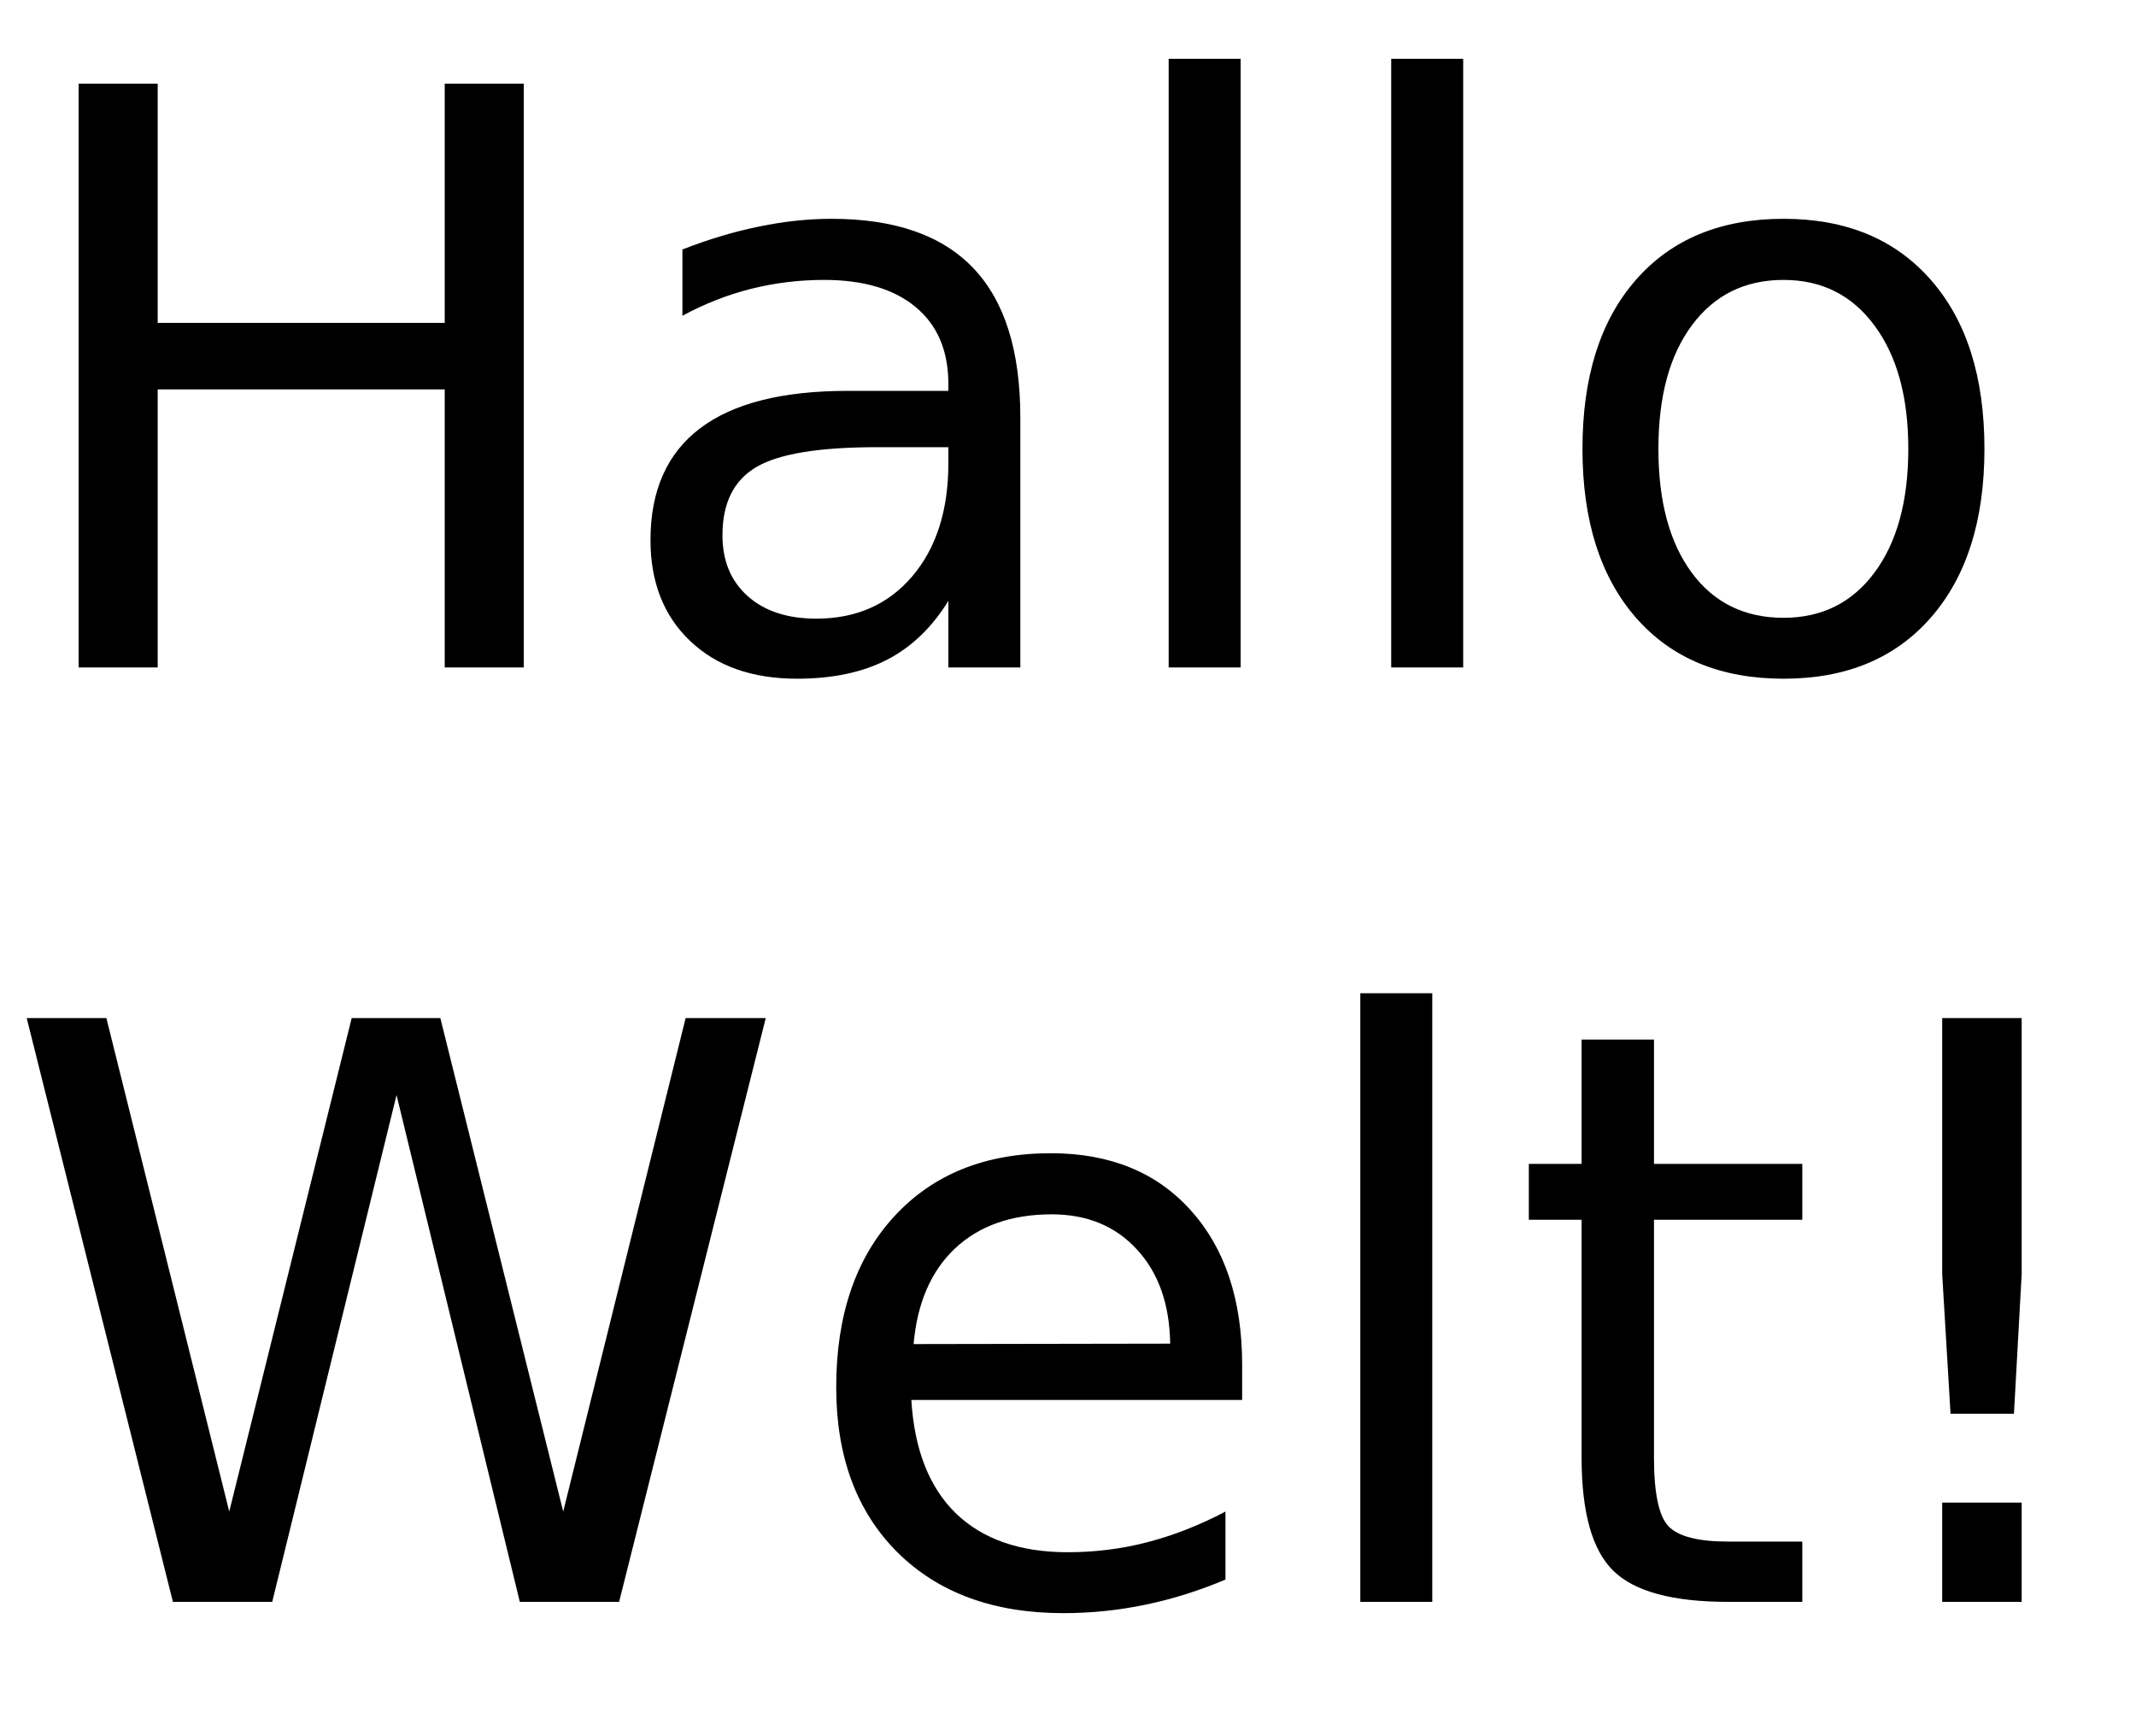
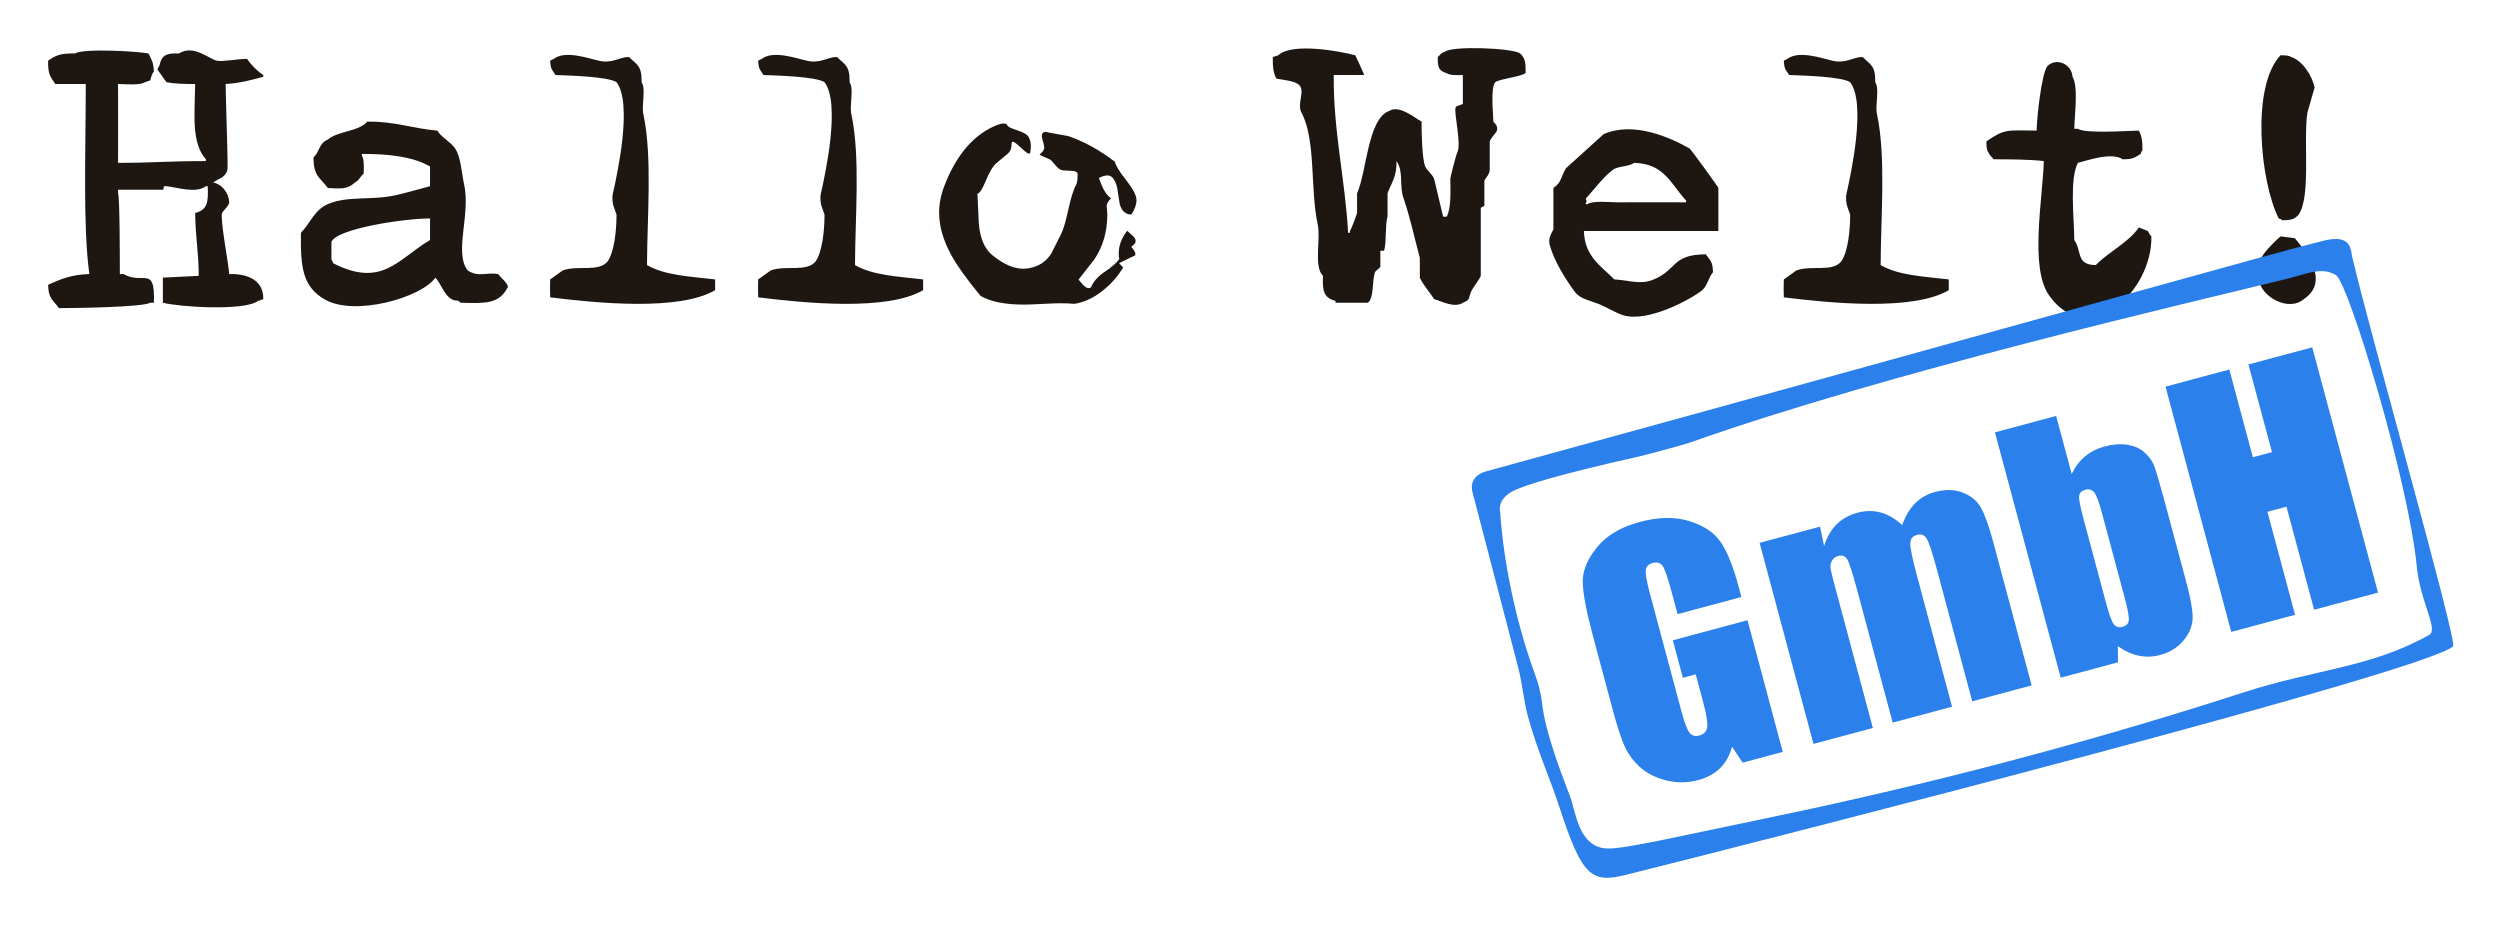
- <svg xmlns="http://www.w3.org/2000/svg" xmlns:xlink="http://www.w3.org/1999/xlink" width="160" height="130" viewBox="0 0 160 130">
-   <defs>
-     <g>
-       <g id="glyph-0-0">
-         <path d="M 5.891 -43.734 L 11.812 -43.734 L 11.812 -25.812 L 33.312 -25.812 L 33.312 -43.734 L 39.234 -43.734 L 39.234 0 L 33.312 0 L 33.312 -20.828 L 11.812 -20.828 L 11.812 0 L 5.891 0 Z M 5.891 -43.734 " />
-       </g>
-       <g id="glyph-0-1">
-         <path d="M 20.562 -16.5 C 16.207 -16.5 13.191 -16 11.516 -15 C 9.836 -14 9 -12.301 9 -9.906 C 9 -7.988 9.629 -6.469 10.891 -5.344 C 12.148 -4.219 13.863 -3.656 16.031 -3.656 C 19.02 -3.656 21.414 -4.711 23.219 -6.828 C 25.02 -8.953 25.922 -11.773 25.922 -15.297 L 25.922 -16.5 Z M 31.312 -18.719 L 31.312 0 L 25.922 0 L 25.922 -4.984 C 24.691 -2.992 23.16 -1.523 21.328 -0.578 C 19.492 0.367 17.25 0.844 14.594 0.844 C 11.227 0.844 8.555 -0.098 6.578 -1.984 C 4.598 -3.867 3.609 -6.391 3.609 -9.547 C 3.609 -13.242 4.844 -16.031 7.312 -17.906 C 9.781 -19.781 13.469 -20.719 18.375 -20.719 L 25.922 -20.719 L 25.922 -21.234 C 25.922 -23.723 25.102 -25.645 23.469 -27 C 21.844 -28.352 19.555 -29.031 16.609 -29.031 C 14.734 -29.031 12.906 -28.805 11.125 -28.359 C 9.352 -27.91 7.645 -27.238 6 -26.344 L 6 -31.312 C 7.977 -32.082 9.895 -32.656 11.75 -33.031 C 13.602 -33.414 15.41 -33.609 17.172 -33.609 C 21.91 -33.609 25.453 -32.375 27.797 -29.906 C 30.141 -27.445 31.312 -23.719 31.312 -18.719 Z M 31.312 -18.719 " />
-       </g>
-       <g id="glyph-0-2">
-         <path d="M 5.656 -45.594 L 11.047 -45.594 L 11.047 0 L 5.656 0 Z M 5.656 -45.594 " />
-       </g>
-       <g id="glyph-0-3">
-         <path d="M 18.375 -29.031 C 15.477 -29.031 13.191 -27.898 11.516 -25.641 C 9.836 -23.391 9 -20.301 9 -16.375 C 9 -12.445 9.832 -9.352 11.5 -7.094 C 13.164 -4.844 15.457 -3.719 18.375 -3.719 C 21.238 -3.719 23.508 -4.848 25.188 -7.109 C 26.875 -9.379 27.719 -12.469 27.719 -16.375 C 27.719 -20.258 26.875 -23.336 25.188 -25.609 C 23.508 -27.891 21.238 -29.031 18.375 -29.031 Z M 18.375 -33.609 C 23.062 -33.609 26.738 -32.082 29.406 -29.031 C 32.082 -25.988 33.422 -21.77 33.422 -16.375 C 33.422 -11.008 32.082 -6.797 29.406 -3.734 C 26.738 -0.68 23.062 0.844 18.375 0.844 C 13.664 0.844 9.977 -0.68 7.312 -3.734 C 4.645 -6.797 3.312 -11.008 3.312 -16.375 C 3.312 -21.77 4.645 -25.988 7.312 -29.031 C 9.977 -32.082 13.664 -33.609 18.375 -33.609 Z M 18.375 -33.609 " />
-       </g>
-       <g id="glyph-0-4">
-         <path d="M 2 -43.734 L 7.969 -43.734 L 17.172 -6.766 L 26.344 -43.734 L 32.984 -43.734 L 42.188 -6.766 L 51.359 -43.734 L 57.359 -43.734 L 46.375 0 L 38.938 0 L 29.703 -37.969 L 20.391 0 L 12.953 0 Z M 2 -43.734 " />
-       </g>
-       <g id="glyph-0-5">
-         <path d="M 33.719 -17.75 L 33.719 -15.125 L 8.938 -15.125 C 9.164 -11.406 10.281 -8.57 12.281 -6.625 C 14.289 -4.688 17.082 -3.719 20.656 -3.719 C 22.727 -3.719 24.734 -3.973 26.672 -4.484 C 28.617 -4.992 30.551 -5.754 32.469 -6.766 L 32.469 -1.672 C 30.531 -0.848 28.547 -0.223 26.516 0.203 C 24.484 0.629 22.422 0.844 20.328 0.844 C 15.098 0.844 10.953 -0.676 7.891 -3.719 C 4.836 -6.77 3.312 -10.891 3.312 -16.078 C 3.312 -21.453 4.758 -25.719 7.656 -28.875 C 10.562 -32.031 14.473 -33.609 19.391 -33.609 C 23.805 -33.609 27.297 -32.188 29.859 -29.344 C 32.43 -26.5 33.719 -22.633 33.719 -17.75 Z M 28.328 -19.344 C 28.285 -22.289 27.457 -24.641 25.844 -26.391 C 24.238 -28.148 22.109 -29.031 19.453 -29.031 C 16.441 -29.031 14.031 -28.18 12.219 -26.484 C 10.414 -24.785 9.379 -22.395 9.109 -19.312 Z M 28.328 -19.344 " />
-       </g>
-       <g id="glyph-0-6">
-         <path d="M 10.984 -42.125 L 10.984 -32.812 L 22.094 -32.812 L 22.094 -28.625 L 10.984 -28.625 L 10.984 -10.812 C 10.984 -8.133 11.348 -6.414 12.078 -5.656 C 12.816 -4.895 14.305 -4.516 16.547 -4.516 L 22.094 -4.516 L 22.094 0 L 16.547 0 C 12.391 0 9.52 -0.773 7.938 -2.328 C 6.352 -3.879 5.562 -6.707 5.562 -10.812 L 5.562 -28.625 L 1.609 -28.625 L 1.609 -32.812 L 5.562 -32.812 L 5.562 -42.125 Z M 10.984 -42.125 " />
-       </g>
-       <g id="glyph-0-7">
-         <path d="M 9.047 -7.438 L 15 -7.438 L 15 0 L 9.047 0 Z M 9.047 -43.734 L 15 -43.734 L 15 -24.547 L 14.422 -14.094 L 9.672 -14.094 L 9.047 -24.547 Z M 9.047 -43.734 " />
-       </g>
-     </g>
-   </defs>
-   <g fill="rgb(0%, 0%, 0%)" fill-opacity="1">
-     <use xlink:href="#glyph-0-0" x="0" y="50" />
-     <use xlink:href="#glyph-0-1" x="45.117" y="50" />
-     <use xlink:href="#glyph-0-2" x="81.885" y="50" />
-     <use xlink:href="#glyph-0-2" x="98.555" y="50" />
-     <use xlink:href="#glyph-0-3" x="115.225" y="50" />
-   </g>
-   <g fill="rgb(0%, 0%, 0%)" fill-opacity="1">
-     <use xlink:href="#glyph-0-4" x="0" y="120" />
-     <use xlink:href="#glyph-0-5" x="59.326" y="120" />
-     <use xlink:href="#glyph-0-2" x="96.24" y="120" />
-     <use xlink:href="#glyph-0-6" x="112.91" y="120" />
-     <use xlink:href="#glyph-0-7" x="136.436" y="120" />
-   </g>
+ <svg xmlns="http://www.w3.org/2000/svg" role="img" viewBox="-6.44 -6.44 334.62 123.87">
+   <path fill="#1e1711" fill-rule="evenodd" d="M186.96.48c-.65.25-.53.34-.96.72-.02 1.41.14 1.83 1.2 2.16.44.3 1.37.27 2.16.24v3.84c-.1.17-.85.24-.96.48-.29.63.78 4.78.24 6-.29.64-.99 3.54-.96 3.6.03 1.81.11 3.92-.48 5.04h-.48l-1.2-5.04c-.22-.62-1-1.19-1.2-1.68-.41-.98-.51-4.61-.48-6-.94-.51-3.01-2.28-4.32-1.44-2.9 1.02-3.01 8.13-4.32 11.04v2.64c-.15.41-.66 1.94-.96 2.4v.24H174c-.38-7.08-2-13.68-1.92-21.12h4.08c-.39-.94-.8-1.8-1.2-2.64-2.04-.55-8.45-1.74-10.32 0l-.72.24c-.02 1.32.08 2.14.48 2.88.83.16 2.24.29 2.88.72 1.16.79-.21 2.56.48 3.84 1.95 3.6 1.16 10.31 2.16 14.88.46 2.1-.57 5.69.72 6.96-.1 2.1.12 2.93 1.68 3.36v.24h4.32c.85-.61.54-2.86.96-4.08.06-.18.67-.59.72-.72v-2.16h.48c.35-.78.14-3.6.48-4.56v-3.12c.5-1.4 1.24-2.15 1.2-4.32 1 1.45.31 3.19.96 5.04.81 2.29 1.49 5.42 2.16 7.92v2.64c.37.89 1.41 2.06 1.92 2.88.99.27 2.72 1.24 3.84.48 1.13-.42.67-.68 1.2-1.68.24-.45 1.01-1.42 1.2-1.92v-9.12l.48-.24v-3.36c.15-.4.64-.74.72-1.44v-3.84c.11-.41.89-1.18.96-1.44.17-.63-.26-.94-.48-1.2-.03-1.44-.38-4.32.24-5.28.75-.48 3.06-.64 4.08-1.2.03-1.38-.05-2-.72-2.64-1-.74-9.07-1.05-10.08-.24zM79.68 8.88c-.29-1.36.37-3.33-.24-4.32.03-2.26-.63-2.31-1.68-3.36-1.3-.05-2.17.93-4.08.48-1.49-.35-4.47-1.4-6-.24l-.48.24c.06 1.22.28 1.22.72 1.92 1.79.07 6.99.2 8.16.96 2.17 2.85.11 12.25-.48 14.88-.31 1.39.48 2.6.48 2.88 0 2.02-.28 4.94-1.2 6.24-1.21 1.47-4.02.45-6 1.2l-1.68 1.2c-.04 1.19-.02 1.11 0 2.4 6.29.78 17.27 1.86 22.08-.96v-1.44c-3.64-.42-6.73-.55-9.12-1.92.02-6.41.73-14.5-.48-20.16zm27.84 0c-.29-1.36.37-3.33-.24-4.32.03-2.26-.63-2.31-1.68-3.36-1.3-.05-2.17.93-4.08.48-1.49-.35-4.47-1.4-6-.24l-.48.24c.06 1.22.28 1.22.72 1.92 1.79.07 6.99.2 8.16.96 2.17 2.85.11 12.25-.48 14.88-.31 1.39.48 2.6.48 2.88 0 2.02-.28 4.94-1.2 6.24-1.21 1.47-4.02.45-6 1.2l-1.68 1.2c-.04 1.19-.02 1.11 0 2.4 6.29.78 17.27 1.86 22.08-.96v-1.44c-3.64-.42-6.73-.55-9.12-1.92.02-6.41.73-14.5-.48-20.16zm137.28 0c-.29-1.36.37-3.33-.24-4.32.03-2.26-.63-2.31-1.68-3.36-1.3-.05-2.17.93-4.08.48-1.49-.35-4.47-1.4-6-.24l-.48.24c.06 1.22.28 1.22.72 1.92 1.79.07 6.99.2 8.16.96 2.17 2.85.11 12.25-.48 14.88-.31 1.39.48 2.6.48 2.88 0 2.02-.28 4.94-1.2 6.24-1.21 1.47-4.02.45-6 1.2l-1.68 1.2c-.04 1.19-.02 1.11 0 2.4 6.29.78 17.27 1.86 22.08-.96v-1.44c-3.64-.42-6.73-.55-9.12-1.92.02-6.41.73-14.5-.48-20.16zm54.24 14.16c1.21 0 1.6-.13 2.16-.72 1.72-2.35.63-10.06 1.2-13.68l.96-3.36c-.3-1.57-1.63-3.62-3.12-4.08-.34-.23-.79-.24-1.44-.24-3.97 4.2-2.73 16.89-.24 21.84.41.15.23.05.48.24zM26.64 1.44c-1.18-.02-3.34.42-4.08.24-1.06-.25-3.12-2.21-5.04-.96-1.83-.08-2.33.28-2.64 1.68-.19.25-.09.06-.24.48l1.2 1.68c1.02.21 2.48.26 3.84.24-.05 3.97-.54 7.88 1.44 10.08v.24c-5.1 0-7.2.24-11.76.24 0-3.94.03-7.15 0-10.56 1.08.03 2.93.21 3.6-.24l.72-.24c.12-.51.21-.87.48-1.2-.06-1.25-.33-1.58-.72-2.4C12.05.43 4.71 0 3.6.72 1.56.68 1.07.97 0 1.68-.03 3.55.3 3.81.96 4.8h4.08c-.01 9.24-.39 19.14.48 25.44-2.36.06-3.92.7-5.52 1.44.04 1.94.7 2.03 1.44 3.12 1.95.01 11.28-.12 12.24-.72h.48c.16-5.11-1.38-2.32-4.08-3.84H9.6c0-1.83 0-10.32-.24-10.8v-.48h6c.29-.14-.2-.54.48-.48 1.33.13 3.93 1.03 5.28 0h.24c.11 2.19-.05 3.15-1.68 3.6.06 3.45.46 5.13.48 8.4l-4.8.24v3.36c2.29.59 10.97 1.12 12.72-.24l.72-.24c.06-2.57-2.14-3.42-4.56-3.36-.05-1.17-1.24-7.33-.96-8.16.09-.27.97-1 .96-1.44-.04-1.21-.94-2.44-2.16-2.64.83-.65 1.52-.53 1.92-1.68.12-.28-.23-9.46-.24-11.52 1.94-.09 3.61-.59 5.04-.96V3.6c-.8-.52-1.65-1.36-2.16-2.16zM279.84 24c-1.38 2.04-4.07 3.27-5.76 5.04-2.7-.03-1.82-1.85-2.88-3.36-.03-3.05-.65-8.14.48-10.32 1.23-.31 4.52-1.48 6-.48 1.43 0 1.62-.23 2.4-.72.16-.41.05-.23.24-.48.02-1.27-.1-1.93-.48-2.64-1.74.03-7.12.43-8.16-.24h-.48c.03-1.8.57-5.7-.24-6.96-.09-1.69-2.12-2.62-3.36-1.44-.78.99-1.42 6.9-1.44 8.64-4.11-.06-4.33-.19-6.72 1.44 0 .65 0 1.1.24 1.44.25.55.41.52.72.96 2.27 0 4.81.02 6.72.24-.15 5.09-1.93 14.29.72 18 5.28 7.38 13.81-.49 13.68-7.92-.22-.22-.32-.42-.48-.72l-1.2-.48zM56.16 29.76c-1.86-2.39.42-7.46-.48-11.52-.35-1.56-.41-3.62-1.2-4.8-.6-.9-1.78-1.44-2.4-2.4-3.31-.28-5.65-1.25-9.36-1.2-1.15 1.34-3.94 1.24-5.28 2.4-1.2.48-1.08 1.62-1.92 2.4 0 2.56.92 2.71 1.92 4.08 1.56.09 2.62.23 3.6-.72.65-.32.68-.78 1.2-1.2.02-.84.08-1.92-.24-2.4v-.24c3.71 0 6.82.37 9.12 1.68v2.64c-1.35.35-3.04.86-4.56 1.2-3.31.74-6.45.05-9.12 1.2-1.79.77-2.35 2.55-3.6 3.84-.08 4.74.28 7.19 3.12 8.88 4.01 2.4 13.05-.23 14.88-2.88.78.84 1.14 2.31 2.16 2.88.68.38.74-.04 1.2.48 3.34.1 5.08.16 6.24-1.92.45-.42-.87-1.44-1.2-1.92-1.6-.27-2.62.47-4.08-.48zm-5.04-4.08c-4.32 2.58-6.4 6.45-12.96 3.12-.16-.41-.05-.23-.24-.48v-2.4c.82-1.83 10.16-3.15 13.2-3.12v2.88zM208.2 11.52l-5.04 4.56c-.73 1.24-.55 1.85-1.68 2.64v5.52c-.14.41-.78 1.11-.48 2.16.61 2.16 2.1 4.54 3.36 6.24.71.96 2.14 1.17 3.36 1.68.87.36 2.19 1.16 3.12 1.44 3.3 1 9.1-2.17 10.56-3.36.67-.55.86-1.75 1.44-2.4-.04-1.54-.39-1.55-.96-2.4-4.6.03-3.8 2.05-6.96 3.36-1.85.77-3.25.1-5.28 0-1.76-1.79-3.97-3.03-4.08-6.48h18v-5.76c-.11-.27-3.69-5.19-3.84-5.28-2.54-1.44-7.5-3.71-11.52-1.92zm11.04 9.12c-3.32-.03-5.6 0-9.12 0-1.22 0-3.29-.26-4.08.24h-.24c.11-.54.21-.27 0-.72 1.1-1.2 2.31-2.86 3.6-3.84.75-.57 2.15-.42 2.88-.96 4.06.08 4.97 2.91 6.96 5.04v.24zm81.48 4.8l-1.92-.24c-.94.86-4.2 3.68-2.88 5.76.14 2.15 3.85 4.45 6 2.64 3.6-2.42.2-6.46-1.2-8.16z" />
+   <path fill="#2b80eb" fill-rule="evenodd" d="M217.47 79.29l1.34 4.99 1.72-.46 1.04 3.89c.41 1.53.57 2.59.49 3.17-.08.59-.43.96-1.06 1.13-.57.15-1.01.02-1.32-.4-.31-.42-.67-1.36-1.06-2.83l-4.22-15.76c-.45-1.68-.63-2.74-.55-3.2.08-.46.38-.75.91-.9.61-.16 1.06-.03 1.35.4.29.43.69 1.58 1.19 3.46l.8 2.98 8.54-2.29-.38-1.42c-.72-2.69-1.52-4.67-2.4-5.95-.88-1.28-2.28-2.21-4.21-2.8-1.93-.59-4.14-.54-6.64.13-2.54.68-4.46 1.83-5.74 3.44-1.29 1.61-1.91 3.17-1.86 4.68.04 1.51.48 3.83 1.32 6.97l2.61 9.75c.6 2.26 1.14 3.93 1.6 5.01.47 1.09 1.16 2.06 2.08 2.91.92.85 2.11 1.46 3.54 1.82 1.44.36 2.87.35 4.31-.04 1.2-.32 2.18-.86 2.93-1.6.75-.74 1.28-1.7 1.59-2.87l1.42 2.14 5.37-1.44-4.72-17.62-10 2.68zm41.24-17.78c-.52-.91-1.33-1.58-2.42-2.01-1.09-.43-2.34-.46-3.73-.09-1.05.28-1.95.79-2.68 1.53-.73.74-1.3 1.71-1.72 2.91-1.8-1.69-3.8-2.25-5.99-1.66-1.12.3-2.05.82-2.8 1.57-.74.74-1.3 1.71-1.66 2.89l-.54-2.6-8.09 2.17 7.21 26.91 7.95-2.13-5-18.66c-.35-1.3-.56-2.15-.64-2.56-.08-.41-.03-.78.15-1.13.18-.35.46-.57.82-.67.58-.16 1.01.01 1.28.51.27.49.76 2.06 1.46 4.69l4.58 17.1 7.95-2.13-4.7-17.54c-.62-2.31-.92-3.76-.89-4.35.02-.59.33-.96.91-1.11.57-.15 1 .03 1.3.53.3.51.76 1.91 1.38 4.21l4.7 17.54 7.95-2.13-5.12-19.12c-.59-2.2-1.15-3.76-1.67-4.67zm24.27-1.93c-.53-1.99-.92-3.27-1.17-3.86-.25-.58-.68-1.14-1.28-1.66s-1.36-.84-2.28-.98c-.92-.13-1.94-.05-3.06.26-.97.26-1.82.7-2.55 1.3-.73.61-1.32 1.4-1.79 2.36l-2.08-7.77-8.19 2.2 8.8 32.83 7.67-2.05-.02-2.17c.91.66 1.84 1.08 2.79 1.28.94.2 1.9.17 2.86-.09 1.34-.36 2.4-1.02 3.18-1.99.78-.97 1.18-1.97 1.18-3.01 0-1.04-.26-2.54-.79-4.52L283 59.58zm-5.32 17.88c-.5.13-.89.02-1.17-.34-.28-.36-.61-1.26-1-2.71l-3.11-11.6c-.4-1.5-.58-2.46-.53-2.87.05-.41.32-.68.82-.82.51-.14.92-.02 1.21.36.29.38.62 1.27 1 2.66l3.04 11.34c.43 1.6.62 2.62.58 3.08-.04.46-.32.76-.84.9zm25.65-2.29l8.54-2.29-8.8-32.83-8.54 2.29 3.15 11.74-2.56.68-3.15-11.74-8.54 2.29 8.8 32.83 8.54-2.29-3.7-13.79 2.55-.68 3.7 13.79z" />
+   <path fill="#2b80eb" fill-rule="evenodd" d="M308.4 27.99c-.2-.85.02-3.15-3.75-2.23-7.55 1.84-31.12 8.63-112.14 30.88-2.58.71-1.86 2.79-1.86 2.79s2.96 11.39 6.11 23.45c.58 2.21.73 4.49 1.34 6.67 1.27 4.6 2.99 8.36 4.16 11.97 3.06 9.4 4.3 10.29 8.96 9.13 20.76-5.19 107.03-27.2 110.68-30.58.63-.58-11.21-42.24-13.49-52.09zm10.29 50.55c-7.67 4.36-15.32 4.61-24.84 7.7-25.48 8.26-48.12 13.59-64.21 16.91-10.75 2.22-18.37 4-20.8 3.98-3.65-.02-4.23-4-4.96-6.46-.35-1.18-2.45-6-3.51-10.62-.54-2.37-.31-3.37-1.31-6.09-4.23-11.54-4.7-21.82-4.7-21.82s-.57-1.8 1.91-2.95c1.42-.65 4.95-1.9 16.75-4.55.82-.18 5.87-1.54 6.7-1.83 26.55-9.41 66.52-18.64 80.01-21.95 2.45-.6 4.64-1.67 6.52-.45 1.65 1.07 9.67 27.36 10.8 39.05.45 4.66 2.94 8.36 1.65 9.09z" />
+   <path fill="#1e1711" d="M145.56 25.8c0-.24-.14-.48-.42-.71l-.71-.65c-.75.97-1.13 1.98-1.13 3.06 0 .25.02.5.06.75-.3.46-.98 1.05-2.02 1.75-.86.58-1.45 1.28-1.79 2.08-.11.03-.21.04-.3.04-.21 0-.46-.15-.73-.44-.2-.24-.4-.47-.6-.69l2.14-2.74c1.14-1.73 1.71-3.71 1.71-5.93 0-.22-.03-.6-.08-1.13-.03-.32.17-.68.58-1.09-.37-.24-.71-.65-1.01-1.23-.13-.23-.34-.72-.62-1.49.46-.22.85-.34 1.17-.34.57 0 .99.53 1.27 1.59l.36 2.28c.28.91.79 1.37 1.55 1.37.46-.7.69-1.35.69-1.94s-.45-1.48-1.35-2.62c-.95-1.2-1.46-2.04-1.53-2.5-2.05-1.57-4.14-2.73-6.27-3.45-2.12-.37-3.09-.56-2.94-.56-.38 0-.58.17-.58.52 0 .23.07.54.2.95.08.24.12.45.12.64 0 .29-.21.6-.62.91 0 .07.44.29 1.33.65.17.08.42.33.75.75s.66.67.99.73c.45.03.9.05 1.35.08.45.03.67.19.67.48 0 .86-.12 1.41-.36 1.65-.26.67-.46 1.28-.6 1.83-.04.13-.23.92-.56 2.36-.19.85-.44 1.61-.77 2.28-.78 1.57-1.19 2.39-1.23 2.44-.49.78-1.14 1.34-1.94 1.67-.61.25-1.22.38-1.82.38-1.28 0-2.66-.61-4.15-1.83-1.04-.85-1.65-2.28-1.8-4.29-.05-1.31-.11-2.62-.18-3.93.28-.03.63-.56 1.07-1.61.5-1.24 1-2.08 1.5-2.5.5-.42 1-.84 1.5-1.25.33-.28.5-.7.5-1.27 0-.21.06-.32.18-.32.14 0 .5.27 1.07.8.57.54.93.8 1.09.8.08 0 .13-.06.16-.18.15-.79.08-1.47-.2-2.02-.17-.34-.68-.65-1.52-.92s-1.29-.49-1.34-.66c-.05-.17-.22-.26-.5-.26-.25 0-.55.07-.89.2-3.09 1.24-5.45 3.97-7.06 8.18-.46 1.19-.69 2.38-.69 3.57 0 1.81.56 3.73 1.67 5.74.81 1.46 2.1 3.25 3.89 5.4 1.36.77 3.29 1.15 5.77 1.15.56 0 1.38-.03 2.48-.09s1.92-.09 2.48-.09c.7 0 1.3.03 1.79.08 1.28-.19 2.54-.76 3.77-1.73 1.12-.87 2.05-1.92 2.78-3.14l-.54-.58 2.16-1.05c.08-.3-.1-.67-.54-1.11l.54-.52c.03-.11.04-.2.04-.3z" />
</svg>
